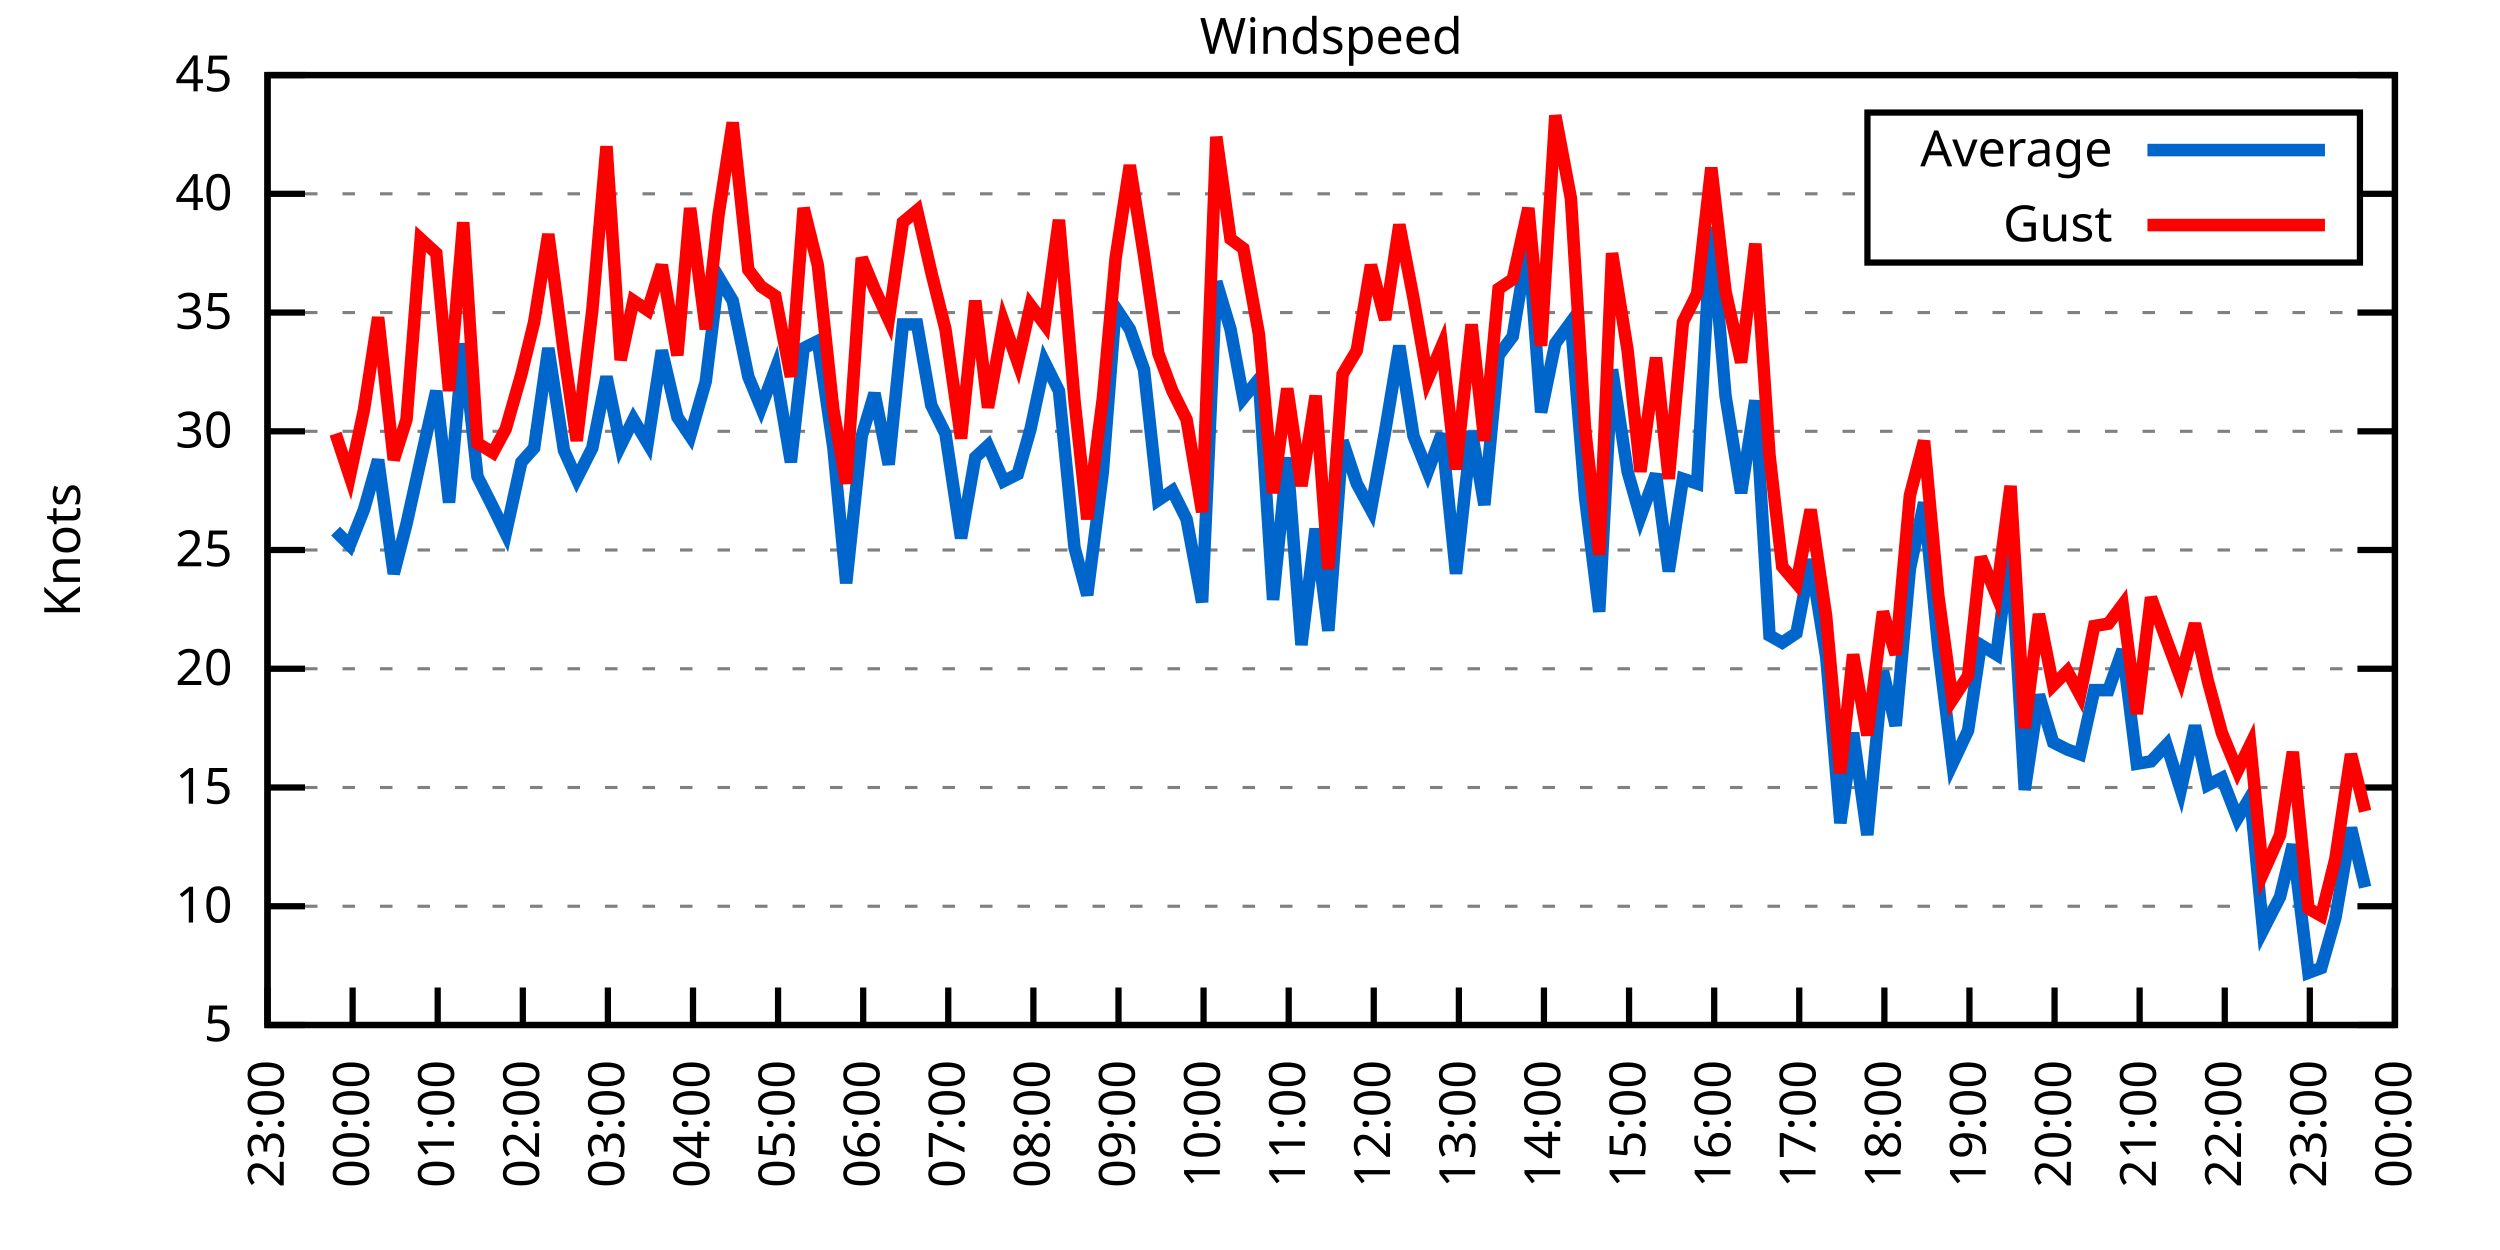
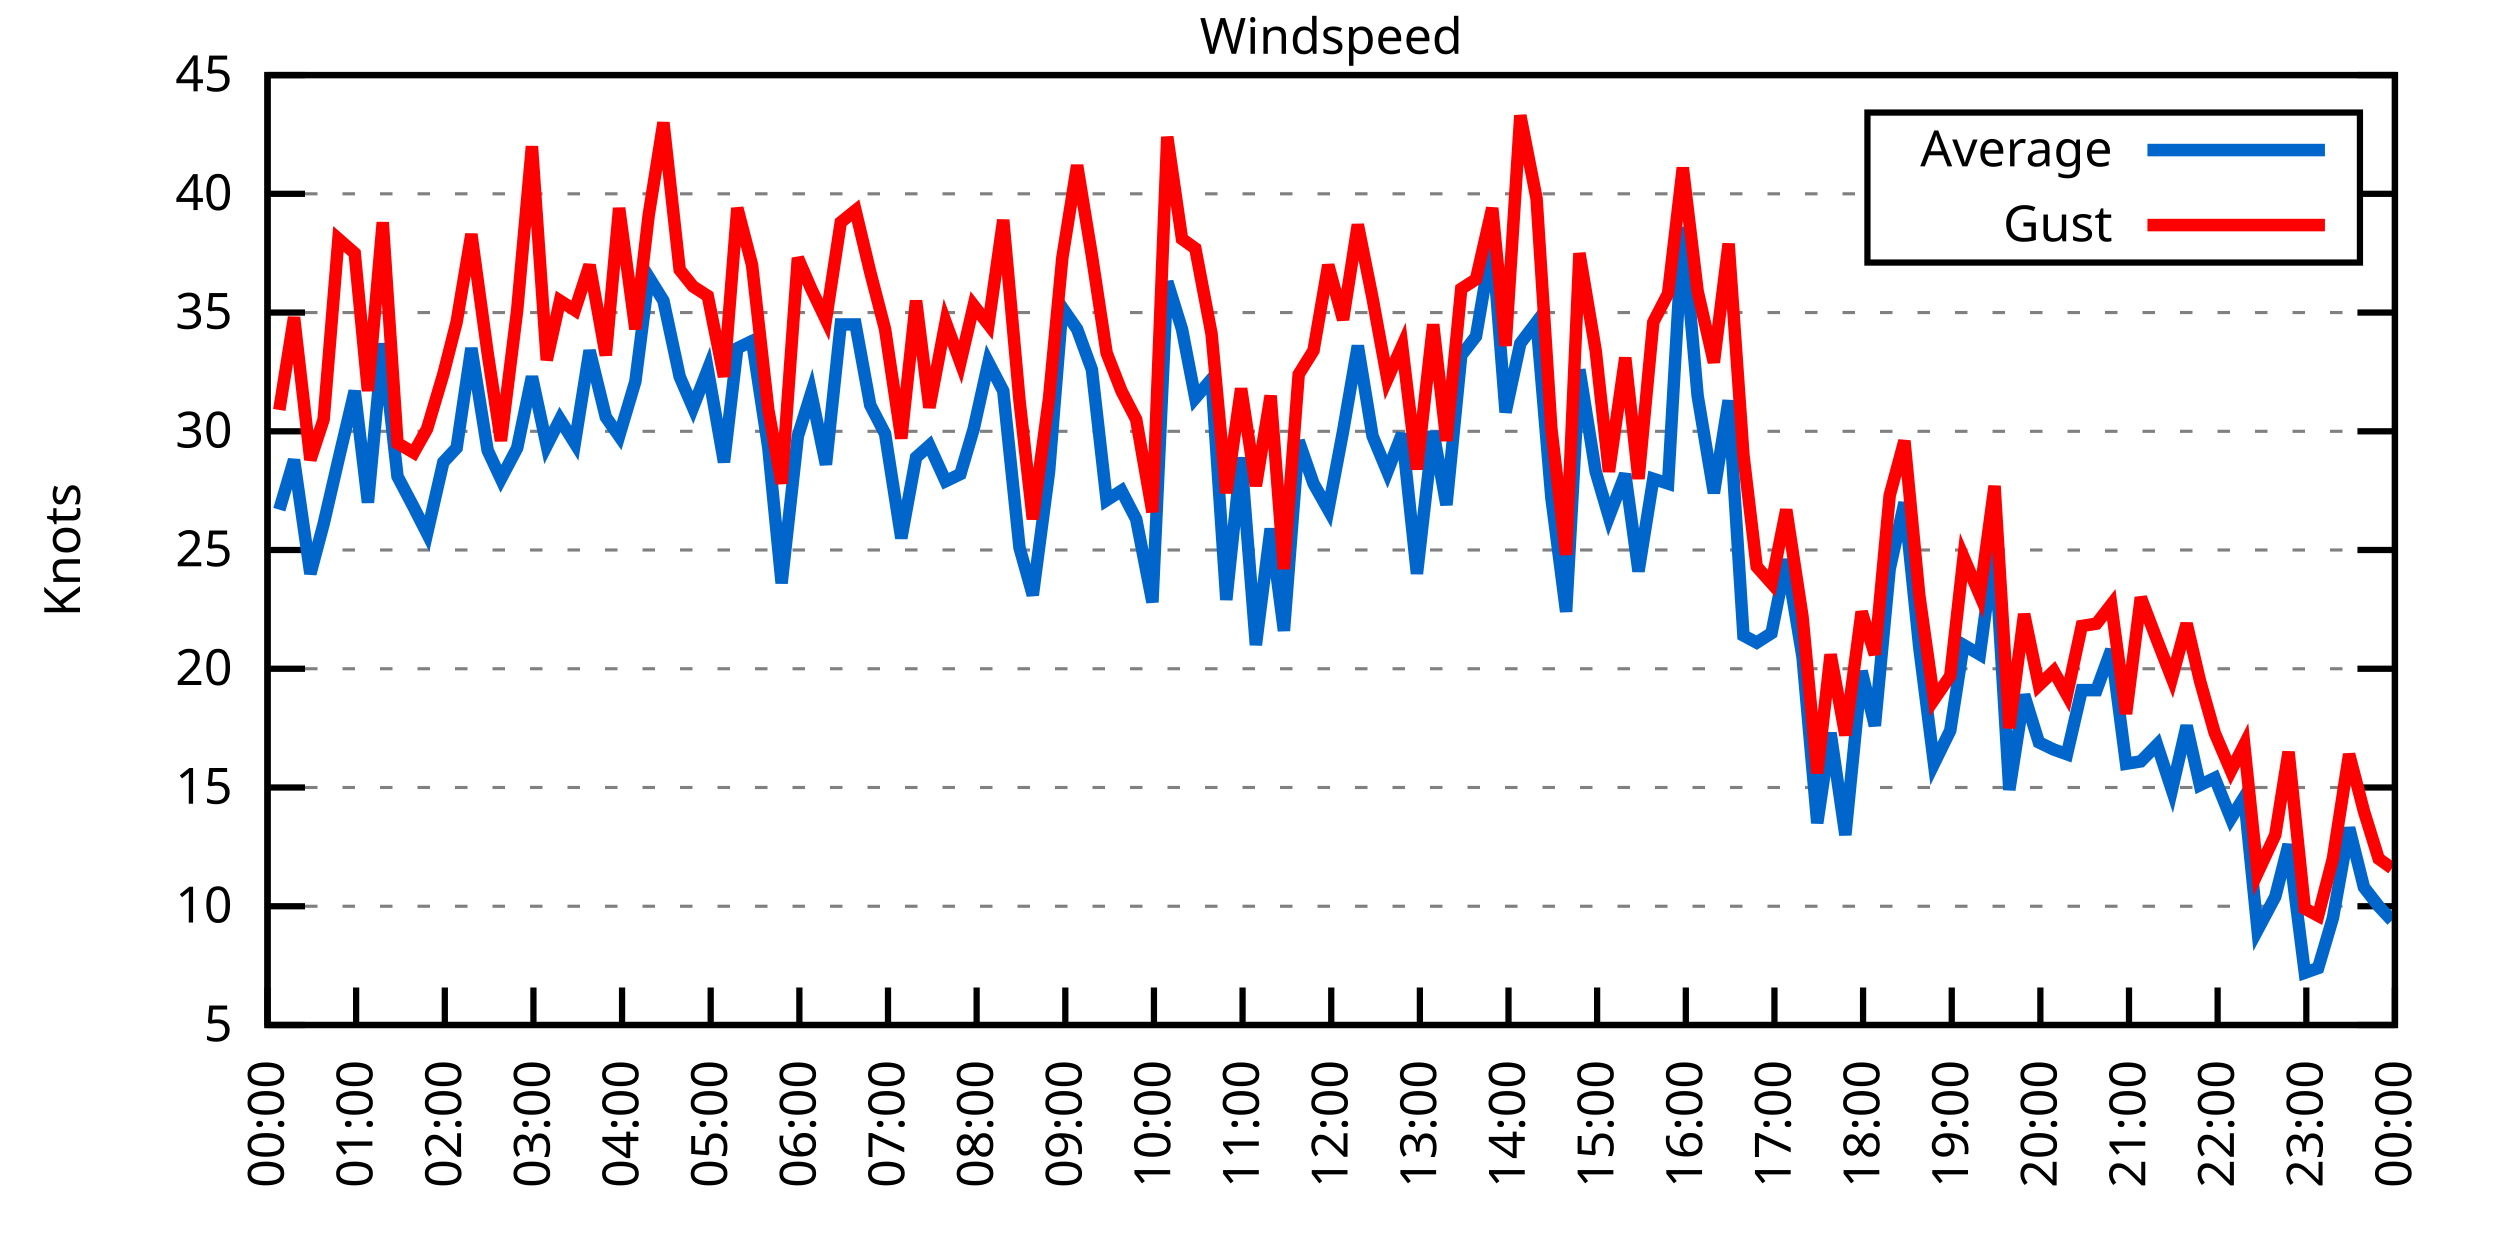
<svg xmlns="http://www.w3.org/2000/svg" xmlns:xlink="http://www.w3.org/1999/xlink" width="400" height="200" viewBox="0 0 400 200">
  <g id="gnuplot_canvas">
    <rect x="0" y="0" width="400" height="200" fill="none" />
    <defs>
      <circle id="gpDot" r="0.5" stroke-width="0.5" stroke="currentColor" />
      <path id="gpPt0" stroke-width="0.333" stroke="currentColor" d="M-1,0 h2 M0,-1 v2" />
      <path id="gpPt1" stroke-width="0.333" stroke="currentColor" d="M-1,-1 L1,1 M1,-1 L-1,1" />
      <path id="gpPt2" stroke-width="0.333" stroke="currentColor" d="M-1,0 L1,0 M0,-1 L0,1 M-1,-1 L1,1 M-1,1 L1,-1" />
      <rect id="gpPt3" stroke-width="0.333" stroke="currentColor" x="-1" y="-1" width="2" height="2" />
      <rect id="gpPt4" stroke-width="0.333" stroke="currentColor" fill="currentColor" x="-1" y="-1" width="2" height="2" />
      <circle id="gpPt5" stroke-width="0.333" stroke="currentColor" cx="0" cy="0" r="1" />
      <use xlink:href="#gpPt5" id="gpPt6" fill="currentColor" stroke="none" />
      <path id="gpPt7" stroke-width="0.333" stroke="currentColor" d="M0,-1.33 L-1.33,0.67 L1.33,0.67 z" />
      <use xlink:href="#gpPt7" id="gpPt8" fill="currentColor" stroke="none" />
      <use xlink:href="#gpPt7" id="gpPt9" stroke="currentColor" transform="rotate(180)" />
      <use xlink:href="#gpPt9" id="gpPt10" fill="currentColor" stroke="none" />
      <use xlink:href="#gpPt3" id="gpPt11" stroke="currentColor" transform="rotate(45)" />
      <use xlink:href="#gpPt11" id="gpPt12" fill="currentColor" stroke="none" />
      <path id="gpPt13" stroke-width="0.333" stroke="currentColor" d="M0,1.330 L1.265,0.411 L0.782,-1.067 L-0.782,-1.076 L-1.265,0.411 z" />
      <use xlink:href="#gpPt13" id="gpPt14" fill="currentColor" stroke="none" />
      <filter id="textbox" filterUnits="objectBoundingBox" x="0" y="0" height="1" width="1">
        <feFlood flood-color="white" flood-opacity="1" result="bgnd" />
        <feComposite in="SourceGraphic" in2="bgnd" operator="atop" />
      </filter>
      <filter id="greybox" filterUnits="objectBoundingBox" x="0" y="0" height="1" width="1">
        <feFlood flood-color="lightgrey" flood-opacity="1" result="grey" />
        <feComposite in="SourceGraphic" in2="grey" operator="atop" />
      </filter>
    </defs>
    <g fill="none" color="white" stroke="currentColor" stroke-width="1.00" stroke-linecap="butt" stroke-linejoin="miter">
</g>
    <g fill="none" color="black" stroke="currentColor" stroke-width="1.00" stroke-linecap="butt" stroke-linejoin="miter">
      <g stroke="none" shape-rendering="crispEdges">
        <polygon fill="rgb(255, 255, 255)" points="42.80,164.00 383.18,164.00 383.18,12.02 42.80,12.02 " />
      </g>
    </g>
    <g fill="none" color="black" stroke="currentColor" stroke-width="1.00" stroke-linecap="butt" stroke-linejoin="miter">
</g>
    <g fill="none" color="black" stroke="black" stroke-width="0.50" stroke-linecap="butt" stroke-linejoin="miter">
</g>
    <g fill="none" color="gray" stroke="currentColor" stroke-width="0.50" stroke-linecap="butt" stroke-linejoin="miter">
      <path stroke="gray" stroke-dasharray="2,4" class="gridline" d="M42.80,164.00 L383.19,164.00  " />
    </g>
    <g fill="none" color="gray" stroke="gray" stroke-width="1.00" stroke-linecap="butt" stroke-linejoin="miter">
</g>
    <g fill="none" color="black" stroke="currentColor" stroke-width="1.00" stroke-linecap="butt" stroke-linejoin="miter">
      <path stroke="black" d="M42.80,164.00 L48.80,164.00 M383.19,164.00 L377.19,164.00  " />
      <g transform="translate(37.20,166.60)" stroke="none" fill="black" font-family="Sans" font-size="8.00" text-anchor="end">
        <text>
          <tspan font-family="Sans"> 5</tspan>
        </text>
      </g>
    </g>
    <g fill="none" color="black" stroke="currentColor" stroke-width="1.00" stroke-linecap="butt" stroke-linejoin="miter">
</g>
    <g fill="none" color="black" stroke="black" stroke-width="0.50" stroke-linecap="butt" stroke-linejoin="miter">
</g>
    <g fill="none" color="gray" stroke="currentColor" stroke-width="0.50" stroke-linecap="butt" stroke-linejoin="miter">
      <path stroke="gray" stroke-dasharray="2,4" class="gridline" d="M42.80,145.00 L383.19,145.00  " />
    </g>
    <g fill="none" color="gray" stroke="gray" stroke-width="1.00" stroke-linecap="butt" stroke-linejoin="miter">
</g>
    <g fill="none" color="black" stroke="currentColor" stroke-width="1.00" stroke-linecap="butt" stroke-linejoin="miter">
      <path stroke="black" d="M42.80,145.00 L48.80,145.00 M383.19,145.00 L377.19,145.00  " />
      <g transform="translate(37.20,147.60)" stroke="none" fill="black" font-family="Sans" font-size="8.00" text-anchor="end">
        <text>
          <tspan font-family="Sans"> 10</tspan>
        </text>
      </g>
    </g>
    <g fill="none" color="black" stroke="currentColor" stroke-width="1.00" stroke-linecap="butt" stroke-linejoin="miter">
</g>
    <g fill="none" color="black" stroke="black" stroke-width="0.50" stroke-linecap="butt" stroke-linejoin="miter">
</g>
    <g fill="none" color="gray" stroke="currentColor" stroke-width="0.50" stroke-linecap="butt" stroke-linejoin="miter">
      <path stroke="gray" stroke-dasharray="2,4" class="gridline" d="M42.80,126.00 L383.19,126.00  " />
    </g>
    <g fill="none" color="gray" stroke="gray" stroke-width="1.00" stroke-linecap="butt" stroke-linejoin="miter">
</g>
    <g fill="none" color="black" stroke="currentColor" stroke-width="1.00" stroke-linecap="butt" stroke-linejoin="miter">
      <path stroke="black" d="M42.80,126.00 L48.80,126.00 M383.19,126.00 L377.19,126.00  " />
      <g transform="translate(37.20,128.60)" stroke="none" fill="black" font-family="Sans" font-size="8.00" text-anchor="end">
        <text>
          <tspan font-family="Sans"> 15</tspan>
        </text>
      </g>
    </g>
    <g fill="none" color="black" stroke="currentColor" stroke-width="1.00" stroke-linecap="butt" stroke-linejoin="miter">
</g>
    <g fill="none" color="black" stroke="black" stroke-width="0.50" stroke-linecap="butt" stroke-linejoin="miter">
</g>
    <g fill="none" color="gray" stroke="currentColor" stroke-width="0.50" stroke-linecap="butt" stroke-linejoin="miter">
      <path stroke="gray" stroke-dasharray="2,4" class="gridline" d="M42.80,107.00 L383.19,107.00  " />
    </g>
    <g fill="none" color="gray" stroke="gray" stroke-width="1.00" stroke-linecap="butt" stroke-linejoin="miter">
</g>
    <g fill="none" color="black" stroke="currentColor" stroke-width="1.00" stroke-linecap="butt" stroke-linejoin="miter">
      <path stroke="black" d="M42.80,107.00 L48.80,107.00 M383.19,107.00 L377.19,107.00  " />
      <g transform="translate(37.20,109.60)" stroke="none" fill="black" font-family="Sans" font-size="8.00" text-anchor="end">
        <text>
          <tspan font-family="Sans"> 20</tspan>
        </text>
      </g>
    </g>
    <g fill="none" color="black" stroke="currentColor" stroke-width="1.00" stroke-linecap="butt" stroke-linejoin="miter">
</g>
    <g fill="none" color="black" stroke="black" stroke-width="0.50" stroke-linecap="butt" stroke-linejoin="miter">
</g>
    <g fill="none" color="gray" stroke="currentColor" stroke-width="0.50" stroke-linecap="butt" stroke-linejoin="miter">
      <path stroke="gray" stroke-dasharray="2,4" class="gridline" d="M42.80,88.00 L383.19,88.00  " />
    </g>
    <g fill="none" color="gray" stroke="gray" stroke-width="1.00" stroke-linecap="butt" stroke-linejoin="miter">
</g>
    <g fill="none" color="black" stroke="currentColor" stroke-width="1.00" stroke-linecap="butt" stroke-linejoin="miter">
      <path stroke="black" d="M42.80,88.00 L48.80,88.00 M383.19,88.00 L377.19,88.00  " />
      <g transform="translate(37.20,90.60)" stroke="none" fill="black" font-family="Sans" font-size="8.00" text-anchor="end">
        <text>
          <tspan font-family="Sans"> 25</tspan>
        </text>
      </g>
    </g>
    <g fill="none" color="black" stroke="currentColor" stroke-width="1.00" stroke-linecap="butt" stroke-linejoin="miter">
</g>
    <g fill="none" color="black" stroke="black" stroke-width="0.50" stroke-linecap="butt" stroke-linejoin="miter">
</g>
    <g fill="none" color="gray" stroke="currentColor" stroke-width="0.50" stroke-linecap="butt" stroke-linejoin="miter">
      <path stroke="gray" stroke-dasharray="2,4" class="gridline" d="M42.80,69.01 L383.19,69.01  " />
    </g>
    <g fill="none" color="gray" stroke="gray" stroke-width="1.00" stroke-linecap="butt" stroke-linejoin="miter">
</g>
    <g fill="none" color="black" stroke="currentColor" stroke-width="1.00" stroke-linecap="butt" stroke-linejoin="miter">
      <path stroke="black" d="M42.80,69.01 L48.80,69.01 M383.19,69.01 L377.19,69.01  " />
      <g transform="translate(37.20,71.61)" stroke="none" fill="black" font-family="Sans" font-size="8.00" text-anchor="end">
        <text>
          <tspan font-family="Sans"> 30</tspan>
        </text>
      </g>
    </g>
    <g fill="none" color="black" stroke="currentColor" stroke-width="1.00" stroke-linecap="butt" stroke-linejoin="miter">
</g>
    <g fill="none" color="black" stroke="black" stroke-width="0.50" stroke-linecap="butt" stroke-linejoin="miter">
</g>
    <g fill="none" color="gray" stroke="currentColor" stroke-width="0.50" stroke-linecap="butt" stroke-linejoin="miter">
      <path stroke="gray" stroke-dasharray="2,4" class="gridline" d="M42.80,50.01 L383.19,50.01  " />
    </g>
    <g fill="none" color="gray" stroke="gray" stroke-width="1.00" stroke-linecap="butt" stroke-linejoin="miter">
</g>
    <g fill="none" color="black" stroke="currentColor" stroke-width="1.00" stroke-linecap="butt" stroke-linejoin="miter">
      <path stroke="black" d="M42.80,50.01 L48.80,50.01 M383.19,50.01 L377.19,50.01  " />
      <g transform="translate(37.20,52.61)" stroke="none" fill="black" font-family="Sans" font-size="8.00" text-anchor="end">
        <text>
          <tspan font-family="Sans"> 35</tspan>
        </text>
      </g>
    </g>
    <g fill="none" color="black" stroke="currentColor" stroke-width="1.00" stroke-linecap="butt" stroke-linejoin="miter">
</g>
    <g fill="none" color="black" stroke="black" stroke-width="0.50" stroke-linecap="butt" stroke-linejoin="miter">
</g>
    <g fill="none" color="gray" stroke="currentColor" stroke-width="0.50" stroke-linecap="butt" stroke-linejoin="miter">
      <path stroke="gray" stroke-dasharray="2,4" class="gridline" d="M42.80,31.01 L298.79,31.01 M377.59,31.01 L383.19,31.01  " />
    </g>
    <g fill="none" color="gray" stroke="gray" stroke-width="1.00" stroke-linecap="butt" stroke-linejoin="miter">
</g>
    <g fill="none" color="black" stroke="currentColor" stroke-width="1.00" stroke-linecap="butt" stroke-linejoin="miter">
      <path stroke="black" d="M42.80,31.01 L48.80,31.01 M383.19,31.01 L377.19,31.01  " />
      <g transform="translate(37.20,33.61)" stroke="none" fill="black" font-family="Sans" font-size="8.00" text-anchor="end">
        <text>
          <tspan font-family="Sans"> 40</tspan>
        </text>
      </g>
    </g>
    <g fill="none" color="black" stroke="currentColor" stroke-width="1.00" stroke-linecap="butt" stroke-linejoin="miter">
</g>
    <g fill="none" color="black" stroke="black" stroke-width="0.50" stroke-linecap="butt" stroke-linejoin="miter">
</g>
    <g fill="none" color="gray" stroke="currentColor" stroke-width="0.50" stroke-linecap="butt" stroke-linejoin="miter">
      <path stroke="gray" stroke-dasharray="2,4" class="gridline" d="M42.80,12.01 L383.19,12.01  " />
    </g>
    <g fill="none" color="gray" stroke="gray" stroke-width="1.00" stroke-linecap="butt" stroke-linejoin="miter">
</g>
    <g fill="none" color="black" stroke="currentColor" stroke-width="1.00" stroke-linecap="butt" stroke-linejoin="miter">
      <path stroke="black" d="M42.80,12.01 L48.80,12.01 M383.19,12.01 L377.19,12.01  " />
      <g transform="translate(37.20,14.61)" stroke="none" fill="black" font-family="Sans" font-size="8.00" text-anchor="end">
        <text>
          <tspan font-family="Sans"> 45</tspan>
        </text>
      </g>
    </g>
    <g fill="none" color="black" stroke="currentColor" stroke-width="1.00" stroke-linecap="butt" stroke-linejoin="miter">
      <path stroke="black" d="M42.80,164.00 L42.80,158.00  " />
      <g transform="translate(45.40,169.60) rotate(270.00)" stroke="none" fill="black" font-family="Sans" font-size="8.00" text-anchor="end">
        <text>
-           <tspan font-family="Sans">23:00</tspan>
-         </text>
-       </g>
-     </g>
-     <g fill="none" color="black" stroke="currentColor" stroke-width="1.00" stroke-linecap="butt" stroke-linejoin="miter">
-       <path stroke="black" d="M56.42,164.00 L56.42,158.00  " />
-       <g transform="translate(59.02,169.60) rotate(270.00)" stroke="none" fill="black" font-family="Sans" font-size="8.00" text-anchor="end">
-         <text>
          <tspan font-family="Sans">00:00</tspan>
        </text>
      </g>
    </g>
    <g fill="none" color="black" stroke="currentColor" stroke-width="1.00" stroke-linecap="butt" stroke-linejoin="miter">
-       <path stroke="black" d="M70.03,164.00 L70.03,158.00  " />
-       <g transform="translate(72.63,169.60) rotate(270.00)" stroke="none" fill="black" font-family="Sans" font-size="8.00" text-anchor="end">
+       <path stroke="black" d="M56.98,164.00 L56.98,158.00  " />
+       <g transform="translate(59.58,169.60) rotate(270.00)" stroke="none" fill="black" font-family="Sans" font-size="8.00" text-anchor="end">
        <text>
          <tspan font-family="Sans">01:00</tspan>
        </text>
      </g>
    </g>
    <g fill="none" color="black" stroke="currentColor" stroke-width="1.00" stroke-linecap="butt" stroke-linejoin="miter">
-       <path stroke="black" d="M83.65,164.00 L83.65,158.00  " />
-       <g transform="translate(86.25,169.60) rotate(270.00)" stroke="none" fill="black" font-family="Sans" font-size="8.00" text-anchor="end">
+       <path stroke="black" d="M71.17,164.00 L71.17,158.00  " />
+       <g transform="translate(73.77,169.60) rotate(270.00)" stroke="none" fill="black" font-family="Sans" font-size="8.00" text-anchor="end">
        <text>
          <tspan font-family="Sans">02:00</tspan>
        </text>
      </g>
    </g>
    <g fill="none" color="black" stroke="currentColor" stroke-width="1.00" stroke-linecap="butt" stroke-linejoin="miter">
-       <path stroke="black" d="M97.26,164.00 L97.26,158.00  " />
-       <g transform="translate(99.86,169.60) rotate(270.00)" stroke="none" fill="black" font-family="Sans" font-size="8.00" text-anchor="end">
+       <path stroke="black" d="M85.35,164.00 L85.35,158.00  " />
+       <g transform="translate(87.95,169.60) rotate(270.00)" stroke="none" fill="black" font-family="Sans" font-size="8.00" text-anchor="end">
        <text>
          <tspan font-family="Sans">03:00</tspan>
        </text>
      </g>
    </g>
    <g fill="none" color="black" stroke="currentColor" stroke-width="1.00" stroke-linecap="butt" stroke-linejoin="miter">
-       <path stroke="black" d="M110.88,164.00 L110.88,158.00  " />
-       <g transform="translate(113.48,169.60) rotate(270.00)" stroke="none" fill="black" font-family="Sans" font-size="8.00" text-anchor="end">
+       <path stroke="black" d="M99.53,164.00 L99.53,158.00  " />
+       <g transform="translate(102.13,169.60) rotate(270.00)" stroke="none" fill="black" font-family="Sans" font-size="8.00" text-anchor="end">
        <text>
          <tspan font-family="Sans">04:00</tspan>
        </text>
      </g>
    </g>
    <g fill="none" color="black" stroke="currentColor" stroke-width="1.00" stroke-linecap="butt" stroke-linejoin="miter">
-       <path stroke="black" d="M124.49,164.00 L124.49,158.00  " />
-       <g transform="translate(127.09,169.60) rotate(270.00)" stroke="none" fill="black" font-family="Sans" font-size="8.00" text-anchor="end">
+       <path stroke="black" d="M113.71,164.00 L113.71,158.00  " />
+       <g transform="translate(116.31,169.60) rotate(270.00)" stroke="none" fill="black" font-family="Sans" font-size="8.00" text-anchor="end">
        <text>
          <tspan font-family="Sans">05:00</tspan>
        </text>
      </g>
    </g>
    <g fill="none" color="black" stroke="currentColor" stroke-width="1.00" stroke-linecap="butt" stroke-linejoin="miter">
-       <path stroke="black" d="M138.11,164.00 L138.11,158.00  " />
-       <g transform="translate(140.71,169.60) rotate(270.00)" stroke="none" fill="black" font-family="Sans" font-size="8.00" text-anchor="end">
+       <path stroke="black" d="M127.90,164.00 L127.90,158.00  " />
+       <g transform="translate(130.50,169.60) rotate(270.00)" stroke="none" fill="black" font-family="Sans" font-size="8.00" text-anchor="end">
        <text>
          <tspan font-family="Sans">06:00</tspan>
        </text>
      </g>
    </g>
    <g fill="none" color="black" stroke="currentColor" stroke-width="1.00" stroke-linecap="butt" stroke-linejoin="miter">
-       <path stroke="black" d="M151.72,164.00 L151.72,158.00  " />
-       <g transform="translate(154.32,169.60) rotate(270.00)" stroke="none" fill="black" font-family="Sans" font-size="8.00" text-anchor="end">
+       <path stroke="black" d="M142.08,164.00 L142.08,158.00  " />
+       <g transform="translate(144.68,169.60) rotate(270.00)" stroke="none" fill="black" font-family="Sans" font-size="8.00" text-anchor="end">
        <text>
          <tspan font-family="Sans">07:00</tspan>
        </text>
      </g>
    </g>
    <g fill="none" color="black" stroke="currentColor" stroke-width="1.00" stroke-linecap="butt" stroke-linejoin="miter">
-       <path stroke="black" d="M165.34,164.00 L165.34,158.00  " />
-       <g transform="translate(167.94,169.60) rotate(270.00)" stroke="none" fill="black" font-family="Sans" font-size="8.00" text-anchor="end">
+       <path stroke="black" d="M156.26,164.00 L156.26,158.00  " />
+       <g transform="translate(158.86,169.60) rotate(270.00)" stroke="none" fill="black" font-family="Sans" font-size="8.00" text-anchor="end">
        <text>
          <tspan font-family="Sans">08:00</tspan>
        </text>
      </g>
    </g>
    <g fill="none" color="black" stroke="currentColor" stroke-width="1.00" stroke-linecap="butt" stroke-linejoin="miter">
-       <path stroke="black" d="M178.96,164.00 L178.96,158.00  " />
-       <g transform="translate(181.56,169.60) rotate(270.00)" stroke="none" fill="black" font-family="Sans" font-size="8.00" text-anchor="end">
+       <path stroke="black" d="M170.45,164.00 L170.45,158.00  " />
+       <g transform="translate(173.05,169.60) rotate(270.00)" stroke="none" fill="black" font-family="Sans" font-size="8.00" text-anchor="end">
        <text>
          <tspan font-family="Sans">09:00</tspan>
        </text>
      </g>
    </g>
    <g fill="none" color="black" stroke="currentColor" stroke-width="1.00" stroke-linecap="butt" stroke-linejoin="miter">
-       <path stroke="black" d="M192.57,164.00 L192.57,158.00  " />
-       <g transform="translate(195.17,169.60) rotate(270.00)" stroke="none" fill="black" font-family="Sans" font-size="8.00" text-anchor="end">
+       <path stroke="black" d="M184.63,164.00 L184.63,158.00  " />
+       <g transform="translate(187.23,169.60) rotate(270.00)" stroke="none" fill="black" font-family="Sans" font-size="8.00" text-anchor="end">
        <text>
          <tspan font-family="Sans">10:00</tspan>
        </text>
      </g>
    </g>
    <g fill="none" color="black" stroke="currentColor" stroke-width="1.00" stroke-linecap="butt" stroke-linejoin="miter">
-       <path stroke="black" d="M206.19,164.00 L206.19,158.00  " />
-       <g transform="translate(208.79,169.60) rotate(270.00)" stroke="none" fill="black" font-family="Sans" font-size="8.00" text-anchor="end">
+       <path stroke="black" d="M198.81,164.00 L198.81,158.00  " />
+       <g transform="translate(201.41,169.60) rotate(270.00)" stroke="none" fill="black" font-family="Sans" font-size="8.00" text-anchor="end">
        <text>
          <tspan font-family="Sans">11:00</tspan>
        </text>
      </g>
    </g>
    <g fill="none" color="black" stroke="currentColor" stroke-width="1.00" stroke-linecap="butt" stroke-linejoin="miter">
-       <path stroke="black" d="M219.80,164.00 L219.80,158.00  " />
-       <g transform="translate(222.40,169.60) rotate(270.00)" stroke="none" fill="black" font-family="Sans" font-size="8.00" text-anchor="end">
+       <path stroke="black" d="M213.00,164.00 L213.00,158.00  " />
+       <g transform="translate(215.60,169.60) rotate(270.00)" stroke="none" fill="black" font-family="Sans" font-size="8.00" text-anchor="end">
        <text>
          <tspan font-family="Sans">12:00</tspan>
        </text>
      </g>
    </g>
    <g fill="none" color="black" stroke="currentColor" stroke-width="1.00" stroke-linecap="butt" stroke-linejoin="miter">
-       <path stroke="black" d="M233.42,164.00 L233.42,158.00  " />
-       <g transform="translate(236.02,169.60) rotate(270.00)" stroke="none" fill="black" font-family="Sans" font-size="8.00" text-anchor="end">
+       <path stroke="black" d="M227.18,164.00 L227.18,158.00  " />
+       <g transform="translate(229.78,169.60) rotate(270.00)" stroke="none" fill="black" font-family="Sans" font-size="8.00" text-anchor="end">
        <text>
          <tspan font-family="Sans">13:00</tspan>
        </text>
      </g>
    </g>
    <g fill="none" color="black" stroke="currentColor" stroke-width="1.00" stroke-linecap="butt" stroke-linejoin="miter">
-       <path stroke="black" d="M247.03,164.00 L247.03,158.00  " />
-       <g transform="translate(249.63,169.60) rotate(270.00)" stroke="none" fill="black" font-family="Sans" font-size="8.00" text-anchor="end">
+       <path stroke="black" d="M241.36,164.00 L241.36,158.00  " />
+       <g transform="translate(243.96,169.60) rotate(270.00)" stroke="none" fill="black" font-family="Sans" font-size="8.00" text-anchor="end">
        <text>
          <tspan font-family="Sans">14:00</tspan>
        </text>
      </g>
    </g>
    <g fill="none" color="black" stroke="currentColor" stroke-width="1.00" stroke-linecap="butt" stroke-linejoin="miter">
-       <path stroke="black" d="M260.65,164.00 L260.65,158.00  " />
-       <g transform="translate(263.25,169.60) rotate(270.00)" stroke="none" fill="black" font-family="Sans" font-size="8.00" text-anchor="end">
+       <path stroke="black" d="M255.54,164.00 L255.54,158.00  " />
+       <g transform="translate(258.14,169.60) rotate(270.00)" stroke="none" fill="black" font-family="Sans" font-size="8.00" text-anchor="end">
        <text>
          <tspan font-family="Sans">15:00</tspan>
        </text>
      </g>
    </g>
    <g fill="none" color="black" stroke="currentColor" stroke-width="1.00" stroke-linecap="butt" stroke-linejoin="miter">
-       <path stroke="black" d="M274.27,164.00 L274.27,158.00  " />
-       <g transform="translate(276.87,169.60) rotate(270.00)" stroke="none" fill="black" font-family="Sans" font-size="8.00" text-anchor="end">
+       <path stroke="black" d="M269.73,164.00 L269.73,158.00  " />
+       <g transform="translate(272.33,169.60) rotate(270.00)" stroke="none" fill="black" font-family="Sans" font-size="8.00" text-anchor="end">
        <text>
          <tspan font-family="Sans">16:00</tspan>
        </text>
      </g>
    </g>
    <g fill="none" color="black" stroke="currentColor" stroke-width="1.00" stroke-linecap="butt" stroke-linejoin="miter">
-       <path stroke="black" d="M287.88,164.00 L287.88,158.00  " />
-       <g transform="translate(290.48,169.60) rotate(270.00)" stroke="none" fill="black" font-family="Sans" font-size="8.00" text-anchor="end">
+       <path stroke="black" d="M283.91,164.00 L283.91,158.00  " />
+       <g transform="translate(286.51,169.60) rotate(270.00)" stroke="none" fill="black" font-family="Sans" font-size="8.00" text-anchor="end">
        <text>
          <tspan font-family="Sans">17:00</tspan>
        </text>
      </g>
    </g>
    <g fill="none" color="black" stroke="currentColor" stroke-width="1.00" stroke-linecap="butt" stroke-linejoin="miter">
-       <path stroke="black" d="M301.50,164.00 L301.50,158.00  " />
-       <g transform="translate(304.10,169.60) rotate(270.00)" stroke="none" fill="black" font-family="Sans" font-size="8.00" text-anchor="end">
+       <path stroke="black" d="M298.09,164.00 L298.09,158.00  " />
+       <g transform="translate(300.69,169.60) rotate(270.00)" stroke="none" fill="black" font-family="Sans" font-size="8.00" text-anchor="end">
        <text>
          <tspan font-family="Sans">18:00</tspan>
        </text>
      </g>
    </g>
    <g fill="none" color="black" stroke="currentColor" stroke-width="1.00" stroke-linecap="butt" stroke-linejoin="miter">
-       <path stroke="black" d="M315.11,164.00 L315.11,158.00  " />
-       <g transform="translate(317.71,169.60) rotate(270.00)" stroke="none" fill="black" font-family="Sans" font-size="8.00" text-anchor="end">
+       <path stroke="black" d="M312.28,164.00 L312.28,158.00  " />
+       <g transform="translate(314.88,169.60) rotate(270.00)" stroke="none" fill="black" font-family="Sans" font-size="8.00" text-anchor="end">
        <text>
          <tspan font-family="Sans">19:00</tspan>
        </text>
      </g>
    </g>
    <g fill="none" color="black" stroke="currentColor" stroke-width="1.00" stroke-linecap="butt" stroke-linejoin="miter">
-       <path stroke="black" d="M328.73,164.00 L328.73,158.00  " />
-       <g transform="translate(331.33,169.60) rotate(270.00)" stroke="none" fill="black" font-family="Sans" font-size="8.00" text-anchor="end">
+       <path stroke="black" d="M326.46,164.00 L326.46,158.00  " />
+       <g transform="translate(329.06,169.60) rotate(270.00)" stroke="none" fill="black" font-family="Sans" font-size="8.00" text-anchor="end">
        <text>
          <tspan font-family="Sans">20:00</tspan>
        </text>
      </g>
    </g>
    <g fill="none" color="black" stroke="currentColor" stroke-width="1.00" stroke-linecap="butt" stroke-linejoin="miter">
-       <path stroke="black" d="M342.34,164.00 L342.34,158.00  " />
-       <g transform="translate(344.94,169.60) rotate(270.00)" stroke="none" fill="black" font-family="Sans" font-size="8.00" text-anchor="end">
+       <path stroke="black" d="M340.64,164.00 L340.64,158.00  " />
+       <g transform="translate(343.24,169.60) rotate(270.00)" stroke="none" fill="black" font-family="Sans" font-size="8.00" text-anchor="end">
        <text>
          <tspan font-family="Sans">21:00</tspan>
        </text>
      </g>
    </g>
    <g fill="none" color="black" stroke="currentColor" stroke-width="1.00" stroke-linecap="butt" stroke-linejoin="miter">
-       <path stroke="black" d="M355.96,164.00 L355.96,158.00  " />
-       <g transform="translate(358.56,169.60) rotate(270.00)" stroke="none" fill="black" font-family="Sans" font-size="8.00" text-anchor="end">
+       <path stroke="black" d="M354.82,164.00 L354.82,158.00  " />
+       <g transform="translate(357.42,169.60) rotate(270.00)" stroke="none" fill="black" font-family="Sans" font-size="8.00" text-anchor="end">
        <text>
          <tspan font-family="Sans">22:00</tspan>
        </text>
      </g>
    </g>
    <g fill="none" color="black" stroke="currentColor" stroke-width="1.00" stroke-linecap="butt" stroke-linejoin="miter">
-       <path stroke="black" d="M369.57,164.00 L369.57,158.00  " />
-       <g transform="translate(372.17,169.60) rotate(270.00)" stroke="none" fill="black" font-family="Sans" font-size="8.00" text-anchor="end">
+       <path stroke="black" d="M369.01,164.00 L369.01,158.00  " />
+       <g transform="translate(371.61,169.60) rotate(270.00)" stroke="none" fill="black" font-family="Sans" font-size="8.00" text-anchor="end">
        <text>
          <tspan font-family="Sans">23:00</tspan>
        </text>
      </g>
    </g>
    <g fill="none" color="black" stroke="currentColor" stroke-width="1.00" stroke-linecap="butt" stroke-linejoin="miter">
      <path stroke="black" d="M383.19,164.00 L383.19,158.00  " />
      <g transform="translate(385.79,169.60) rotate(270.00)" stroke="none" fill="black" font-family="Sans" font-size="8.00" text-anchor="end">
        <text>
          <tspan font-family="Sans">00:00</tspan>
        </text>
      </g>
    </g>
    <g fill="none" color="black" stroke="currentColor" stroke-width="1.00" stroke-linecap="butt" stroke-linejoin="miter">
</g>
    <g fill="none" color="black" stroke="currentColor" stroke-width="1.00" stroke-linecap="butt" stroke-linejoin="miter">
      <path stroke="black" d="M42.80,12.01 L42.80,164.00 L383.19,164.00 L383.19,12.01 L42.80,12.01 Z  " />
    </g>
    <g fill="none" color="black" stroke="currentColor" stroke-width="1.00" stroke-linecap="butt" stroke-linejoin="miter">
</g>
    <g fill="none" color="black" stroke="currentColor" stroke-width="1.00" stroke-linecap="butt" stroke-linejoin="miter">
      <path stroke="black" d="M298.79,42.01 L298.79,18.01 L377.59,18.01 L377.59,42.01 L298.79,42.01 Z  " />
    </g>
    <g id="Windspeed_plot_1">
      <g fill="none" color="white" stroke="black" stroke-width="2.00" stroke-linecap="butt" stroke-linejoin="miter">
</g>
      <g fill="none" color="black" stroke="currentColor" stroke-width="2.00" stroke-linecap="butt" stroke-linejoin="miter">
        <g transform="translate(337.99,26.61)" stroke="none" fill="black" font-family="Sans" font-size="8.00" text-anchor="end">
          <text>
            <tspan font-family="Sans">Average</tspan>
          </text>
        </g>
      </g>
      <g fill="none" color="black" stroke="currentColor" stroke-width="2.00" stroke-linecap="butt" stroke-linejoin="miter">
-         <path stroke="rgb(  0, 102, 204)" d="M343.59,24.01 L371.99,24.01 M53.69,84.97 L55.96,87.25 L58.23,81.55 L60.50,73.57 L63.00,91.80 L65.04,83.83   L67.31,73.57 L69.80,62.55 L71.85,80.41 L74.12,54.95 L76.39,76.23 L78.88,81.17 L80.92,85.35 L83.42,73.95   L85.46,71.67 L87.73,55.71 L90.23,72.05 L92.27,76.61 L94.77,71.67 L97.04,60.27 L99.30,71.29 L101.35,67.11   L103.62,70.91 L105.89,56.09 L108.38,66.73 L110.42,69.77 L112.92,61.03 L114.96,44.31 L117.23,48.11 L119.73,60.27   L121.77,65.21 L124.04,59.13 L126.54,73.95 L128.58,55.71 L130.85,54.57 L133.34,71.67 L135.39,93.32 L137.88,69.77   L139.92,62.93 L142.19,74.33 L144.46,51.91 L146.73,51.91 L149.00,64.83 L151.27,69.39 L153.77,86.11 L156.04,73.19   L158.08,71.29 L160.57,76.99 L162.84,75.85 L164.89,68.63 L167.16,57.99 L169.43,62.55 L171.92,87.63 L173.96,95.22   L176.46,75.47 L178.50,49.25 L180.77,52.67 L183.04,59.13 L185.31,80.03 L187.58,78.51 L189.85,83.07 L192.34,96.36   L194.61,45.07 L196.88,52.67 L198.93,63.69 L201.42,60.65 L203.69,95.98 L205.96,73.19 L208.23,103.20 L210.50,84.59   L212.54,100.92 L214.81,70.53 L217.08,77.37 L219.35,81.55 L221.62,69.01 L223.89,55.33 L226.16,69.77 L228.43,75.47   L230.70,69.39 L232.96,91.80 L235.46,69.01 L237.50,80.79 L239.77,56.85 L242.04,53.81 L244.54,38.61 L246.58,65.97   L248.85,54.95 L251.35,51.53 L253.61,79.65 L255.88,97.88 L257.93,59.13 L260.42,75.47 L262.47,82.69 L264.96,75.85   L267.00,91.42 L269.27,76.61 L271.54,77.37 L273.81,36.33 L276.08,63.31 L278.58,78.89 L280.85,64.07 L283.12,101.68   L285.16,102.82 L287.43,101.30 L289.70,89.52 L292.19,105.10 L294.46,131.70 L296.50,117.26 L298.77,133.60 L301.27,107.38   L303.31,116.12 L305.58,91.04 L307.85,80.41 L310.12,103.58 L312.39,122.20 L314.89,116.88 L316.93,103.20 L319.42,104.72   L321.69,87.25 L323.96,126.38 L326.23,111.18 L328.50,118.78 L330.77,119.92 L332.81,120.68 L335.08,110.42 L337.35,110.42   L339.62,103.96 L341.89,122.20 L344.16,121.82 L346.65,119.16 L348.92,126.38 L351.19,116.12 L353.24,125.62 L355.50,124.48   L358.00,130.94 L360.04,127.52 L362.09,148.80 L364.81,143.48 L366.85,135.12 L369.35,155.64 L371.39,154.88 L373.66,146.90   L376.16,132.46 L378.42,141.96  " />
+         <path stroke="rgb(  0, 102, 204)" d="M343.59,24.01 L371.99,24.01 M44.69,81.55 L47.05,73.57 L49.66,91.80 L51.78,83.83 L54.15,73.57 L56.75,62.55   L58.87,80.41 L61.24,54.95 L63.60,76.23 L66.20,81.17 L68.33,85.35 L70.93,73.95 L73.06,71.67 L75.42,55.71   L78.02,72.05 L80.15,76.61 L82.75,71.67 L85.11,60.27 L87.48,71.29 L89.60,67.11 L91.97,70.91 L94.33,56.09   L96.93,66.73 L99.06,69.77 L101.66,61.03 L103.79,44.31 L106.15,48.11 L108.75,60.27 L110.88,65.21 L113.24,59.13   L115.84,73.95 L117.97,55.71 L120.33,54.57 L122.93,71.67 L125.06,93.32 L127.66,69.77 L129.79,62.93 L132.15,74.33   L134.52,51.91 L136.88,51.91 L139.24,64.83 L141.61,69.39 L144.21,86.11 L146.57,73.19 L148.70,71.29 L151.30,76.99   L153.66,75.85 L155.79,68.63 L158.15,57.99 L160.52,62.55 L163.12,87.63 L165.25,95.22 L167.85,75.47 L169.97,49.25   L172.34,52.67 L174.70,59.13 L177.06,80.03 L179.43,78.51 L181.79,83.07 L184.39,96.36 L186.76,45.07 L189.12,52.67   L191.25,63.69 L193.85,60.65 L196.21,95.98 L198.58,73.19 L200.94,103.20 L203.30,84.59 L205.43,100.92 L207.79,70.53   L210.16,77.37 L212.52,81.55 L214.89,69.01 L217.25,55.33 L219.61,69.77 L221.98,75.47 L224.34,69.39 L226.71,91.80   L229.31,69.01 L231.43,80.79 L233.80,56.85 L236.16,53.81 L238.76,38.61 L240.89,65.97 L243.25,54.95 L245.85,51.53   L248.22,79.65 L250.58,97.88 L252.71,59.13 L255.31,75.47 L257.43,82.69 L260.04,75.85 L262.16,91.42 L264.53,76.61   L266.89,77.37 L269.25,36.33 L271.62,63.31 L274.22,78.89 L276.58,64.07 L278.95,101.68 L281.07,102.82 L283.44,101.30   L285.80,89.52 L288.40,105.10 L290.76,131.70 L292.89,117.26 L295.26,133.60 L297.86,107.38 L299.98,116.12 L302.35,91.04   L304.71,80.41 L307.08,103.58 L309.44,122.20 L312.04,116.88 L314.17,103.20 L316.77,104.72 L319.13,87.25 L321.49,126.38   L323.86,111.18 L326.22,118.78 L328.59,119.92 L330.71,120.68 L333.08,110.42 L335.44,110.42 L337.80,103.96 L340.17,122.20   L342.53,121.82 L345.13,119.16 L347.50,126.38 L349.86,116.12 L351.99,125.62 L354.35,124.48 L356.95,130.94 L359.08,127.52   L361.21,148.80 L364.04,143.48 L366.17,135.12 L368.77,155.64 L370.90,154.88 L373.26,146.90 L375.86,132.46 L378.23,141.96   L380.59,145.00 L382.72,147.28  " />
      </g>
    </g>
    <g id="Windspeed_plot_2">
      <g fill="none" color="black" stroke="currentColor" stroke-width="2.00" stroke-linecap="butt" stroke-linejoin="miter">
        <g transform="translate(337.99,38.61)" stroke="none" fill="black" font-family="Sans" font-size="8.00" text-anchor="end">
          <text>
            <tspan font-family="Sans">Gust</tspan>
          </text>
        </g>
      </g>
      <g fill="none" color="black" stroke="currentColor" stroke-width="2.00" stroke-linecap="butt" stroke-linejoin="miter">
-         <path stroke="rgb(255,   0,   0)" d="M343.59,36.01 L371.99,36.01 M53.69,69.39 L55.96,76.23 L58.23,65.59 L60.50,50.77 L63.00,73.57 L65.04,67.11   L67.31,38.23 L69.80,40.51 L71.85,62.55 L74.12,35.57 L76.39,70.91 L78.88,72.43 L80.92,68.63 L83.42,59.89   L85.46,51.53 L87.73,37.47 L90.23,56.47 L92.27,70.53 L94.77,49.63 L97.04,23.41 L99.30,57.61 L101.35,48.11   L103.62,49.63 L105.89,42.41 L108.38,56.85 L110.42,33.29 L112.92,52.67 L114.96,34.43 L117.23,19.61 L119.73,43.17   L121.77,45.83 L124.04,47.35 L126.54,60.27 L128.58,33.29 L130.85,42.41 L133.34,65.59 L135.39,77.37 L137.88,41.27   L139.92,46.21 L142.19,51.15 L144.46,35.57 L146.73,33.67 L149.00,43.55 L151.27,52.67 L153.77,70.15 L156.04,48.11   L158.08,65.21 L160.57,51.53 L162.84,57.99 L164.89,48.87 L167.16,51.91 L169.43,35.19 L171.92,64.07 L173.96,83.07   L176.46,63.69 L178.50,41.27 L180.77,26.45 L183.04,40.89 L185.31,56.47 L187.58,62.55 L189.85,67.11 L192.34,81.93   L194.61,21.89 L196.88,38.23 L198.93,39.75 L201.42,53.43 L203.69,78.89 L205.96,62.17 L208.23,77.75 L210.50,63.31   L212.54,91.04 L214.81,59.89 L217.08,56.09 L219.35,42.41 L221.62,51.15 L223.89,35.95 L226.16,47.73 L228.43,60.65   L230.70,55.33 L232.96,75.09 L235.46,51.91 L237.50,70.53 L239.77,46.21 L242.04,44.69 L244.54,33.29 L246.58,55.33   L248.85,18.47 L251.35,31.77 L253.61,68.63 L255.88,88.76 L257.93,40.51 L260.42,56.09 L262.47,75.47 L264.96,57.23   L267.00,76.61 L269.27,51.53 L271.54,46.97 L273.81,26.83 L276.08,46.59 L278.58,57.99 L280.85,38.99 L283.12,72.81   L285.16,90.66 L287.43,93.32 L289.70,81.55 L292.19,98.64 L294.46,123.72 L296.50,104.72 L298.77,117.64 L301.27,97.88   L303.31,104.72 L305.58,79.27 L307.85,70.53 L310.12,95.22 L312.39,111.94 L314.89,108.14 L316.93,89.14 L319.42,95.22   L321.69,77.75 L323.96,116.50 L326.23,98.26 L328.50,109.66 L330.77,107.38 L332.81,111.18 L335.08,100.16 L337.35,99.78   L339.62,96.74 L341.89,114.22 L344.16,95.60 L346.65,102.44 L348.92,108.52 L351.19,99.78 L353.24,108.90 L355.50,117.26   L358.00,123.34 L360.04,119.16 L362.09,139.68 L364.81,133.60 L366.85,120.30 L369.35,145.38 L371.39,146.52 L373.66,137.40   L376.16,120.68 L378.42,129.80  " />
+         <path stroke="rgb(255,   0,   0)" d="M343.59,36.01 L371.99,36.01 M44.69,65.59 L47.05,50.77 L49.66,73.57 L51.78,67.11 L54.15,38.23 L56.75,40.51   L58.87,62.55 L61.24,35.57 L63.60,70.91 L66.20,72.43 L68.33,68.63 L70.93,59.89 L73.06,51.53 L75.42,37.47   L78.02,56.47 L80.15,70.53 L82.75,49.63 L85.11,23.41 L87.48,57.61 L89.60,48.11 L91.97,49.63 L94.33,42.41   L96.93,56.85 L99.06,33.29 L101.66,52.67 L103.79,34.43 L106.15,19.61 L108.75,43.17 L110.88,45.83 L113.24,47.35   L115.84,60.27 L117.97,33.29 L120.33,42.41 L122.93,65.59 L125.06,77.37 L127.66,41.27 L129.79,46.21 L132.15,51.15   L134.52,35.57 L136.88,33.67 L139.24,43.55 L141.61,52.67 L144.21,70.15 L146.57,48.11 L148.70,65.21 L151.30,51.53   L153.66,57.99 L155.79,48.87 L158.15,51.91 L160.52,35.19 L163.12,64.07 L165.25,83.07 L167.85,63.69 L169.97,41.27   L172.34,26.45 L174.70,40.89 L177.06,56.47 L179.43,62.55 L181.79,67.11 L184.39,81.93 L186.76,21.89 L189.12,38.23   L191.25,39.75 L193.85,53.43 L196.21,78.89 L198.58,62.17 L200.94,77.75 L203.30,63.31 L205.43,91.04 L207.79,59.89   L210.16,56.09 L212.52,42.41 L214.89,51.15 L217.25,35.95 L219.61,47.73 L221.98,60.65 L224.34,55.33 L226.71,75.09   L229.31,51.91 L231.43,70.53 L233.80,46.21 L236.16,44.69 L238.76,33.29 L240.89,55.33 L243.25,18.47 L245.85,31.77   L248.22,68.63 L250.58,88.76 L252.71,40.51 L255.31,56.09 L257.43,75.47 L260.04,57.23 L262.16,76.61 L264.53,51.53   L266.89,46.97 L269.25,26.83 L271.62,46.59 L274.22,57.99 L276.58,38.99 L278.95,72.81 L281.07,90.66 L283.44,93.32   L285.80,81.55 L288.40,98.64 L290.76,123.72 L292.89,104.72 L295.26,117.64 L297.86,97.88 L299.98,104.72 L302.35,79.27   L304.71,70.53 L307.08,95.22 L309.44,111.94 L312.04,108.14 L314.17,89.14 L316.77,95.22 L319.13,77.75 L321.49,116.50   L323.86,98.26 L326.22,109.66 L328.59,107.38 L330.71,111.18 L333.08,100.16 L335.44,99.78 L337.80,96.74 L340.17,114.22   L342.53,95.60 L345.13,102.44 L347.50,108.52 L349.86,99.78 L351.99,108.90 L354.35,117.26 L356.95,123.34 L359.08,119.16   L361.21,139.68 L364.04,133.60 L366.17,120.30 L368.77,145.38 L370.90,146.52 L373.26,137.40 L375.86,120.68 L378.23,129.80   L380.59,137.40 L382.72,138.92  " />
      </g>
    </g>
    <g fill="none" color="black" stroke="currentColor" stroke-width="2.00" stroke-linecap="butt" stroke-linejoin="miter">
</g>
    <g fill="none" color="black" stroke="black" stroke-width="1.00" stroke-linecap="butt" stroke-linejoin="miter">
</g>
    <g fill="none" color="black" stroke="currentColor" stroke-width="1.00" stroke-linecap="butt" stroke-linejoin="miter">
      <path stroke="black" d="M42.80,12.01 L42.80,164.00 L383.19,164.00 L383.19,12.01 L42.80,12.01 Z  " />
      <g transform="translate(12.80,88.01) rotate(270.00)" stroke="none" fill="black" font-family="Sans" font-size="8.00" text-anchor="middle">
        <text>
          <tspan font-family="Sans">Knots</tspan>
        </text>
      </g>
    </g>
    <g fill="none" color="black" stroke="currentColor" stroke-width="1.00" stroke-linecap="butt" stroke-linejoin="miter">
</g>
    <g fill="none" color="black" stroke="currentColor" stroke-width="1.00" stroke-linecap="butt" stroke-linejoin="miter">
      <g transform="translate(212.99,8.61)" stroke="none" fill="black" font-family="Sans" font-size="8.00" text-anchor="middle">
        <text>
          <tspan font-family="Sans">Windspeed</tspan>
        </text>
      </g>
    </g>
    <g fill="none" color="black" stroke="currentColor" stroke-width="1.00" stroke-linecap="butt" stroke-linejoin="miter">
</g>
  </g>
</svg>
